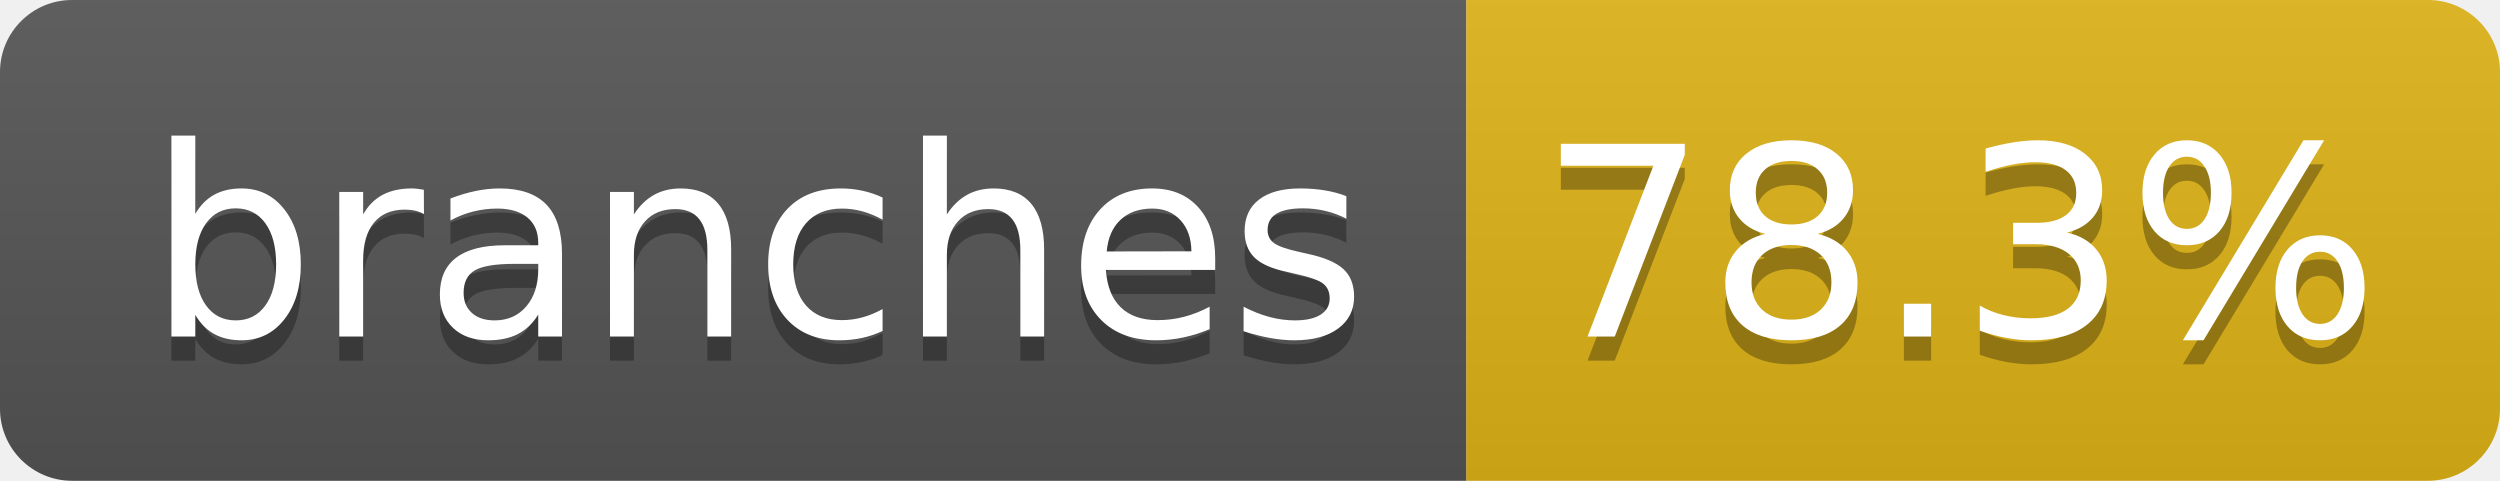
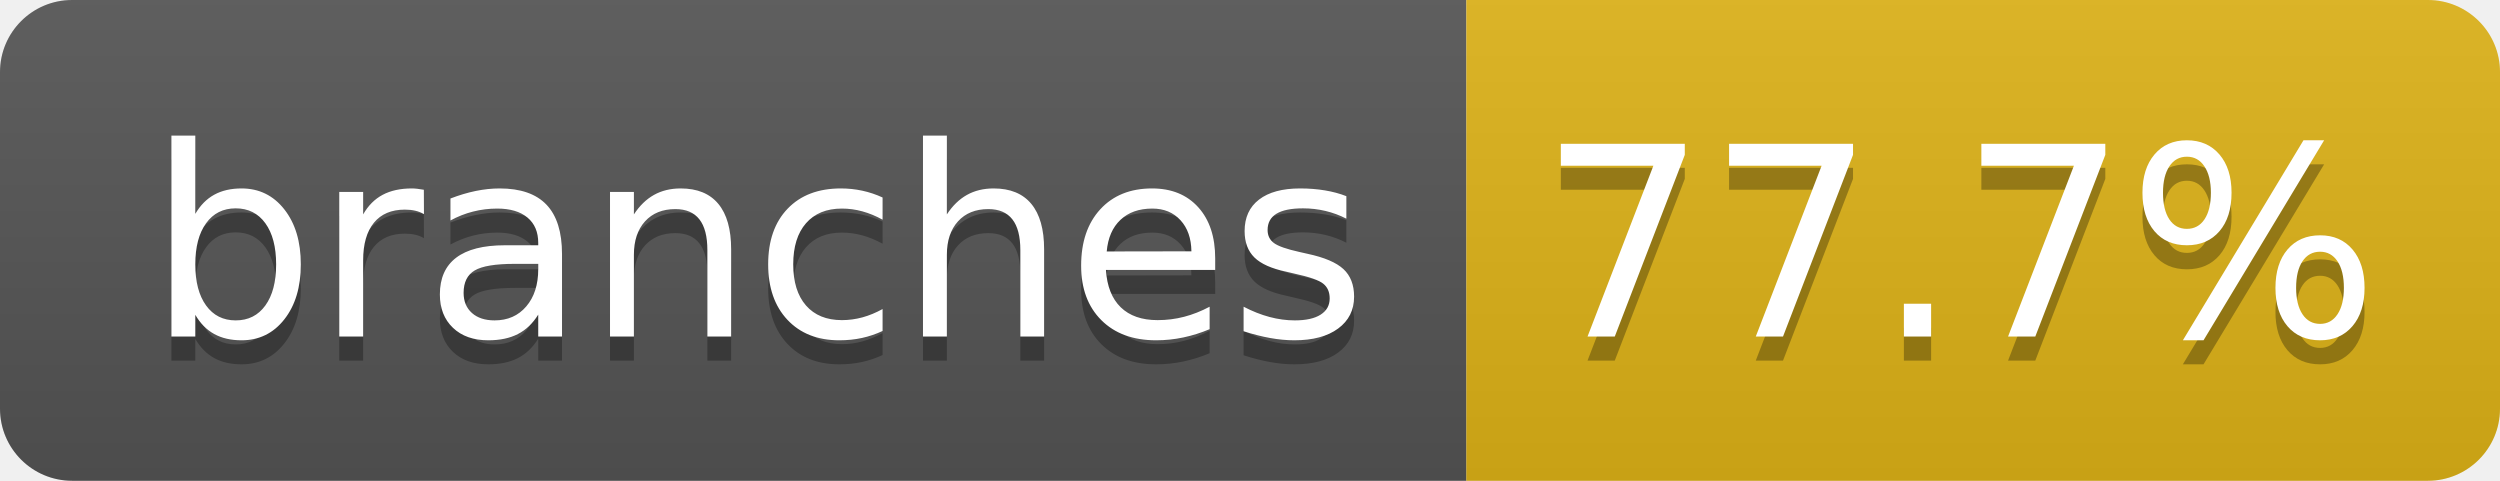
- <svg xmlns="http://www.w3.org/2000/svg" width="104" height="20" role="img" aria-label="branches: 78.3%">
+ <svg xmlns="http://www.w3.org/2000/svg" width="104" height="20" role="img" aria-label="branches: 77.7%">
  <linearGradient id="s" x2="0" y2="100%">
    <stop offset="0" stop-color="#bbb" stop-opacity=".1" />
    <stop offset="1" stop-opacity=".1" />
  </linearGradient>
  <clipPath id="r">
    <rect width="104" height="20" rx="3" fill="#fff" />
  </clipPath>
  <g clip-path="url(#r)">
    <rect width="61" height="20" fill="#555" />
    <rect x="61" width="43" height="20" fill="#dfb317" />
    <rect width="104" height="20" fill="url(#s)" />
  </g>
  <g fill="#fff" text-anchor="middle" font-family="Verdana,Geneva,DejaVu Sans,sans-serif" text-rendering="geometricPrecision" font-size="110">
    <text aria-hidden="true" x="315" y="150" fill="#010101" fill-opacity=".3" transform="scale(.1)" textLength="510">branches</text>
    <text x="315" y="140" transform="scale(.1)" fill="#fff" textLength="510">branches</text>
-     <text aria-hidden="true" x="815" y="150" fill="#010101" fill-opacity=".3" transform="scale(.1)" textLength="330">78.3%</text>
-     <text x="815" y="140" transform="scale(.1)" fill="#fff" textLength="330">78.3%</text>
+     <text aria-hidden="true" x="815" y="150" fill="#010101" fill-opacity=".3" transform="scale(.1)" textLength="330">77.7%</text>
+     <text x="815" y="140" transform="scale(.1)" fill="#fff" textLength="330">77.7%</text>
  </g>
</svg>
